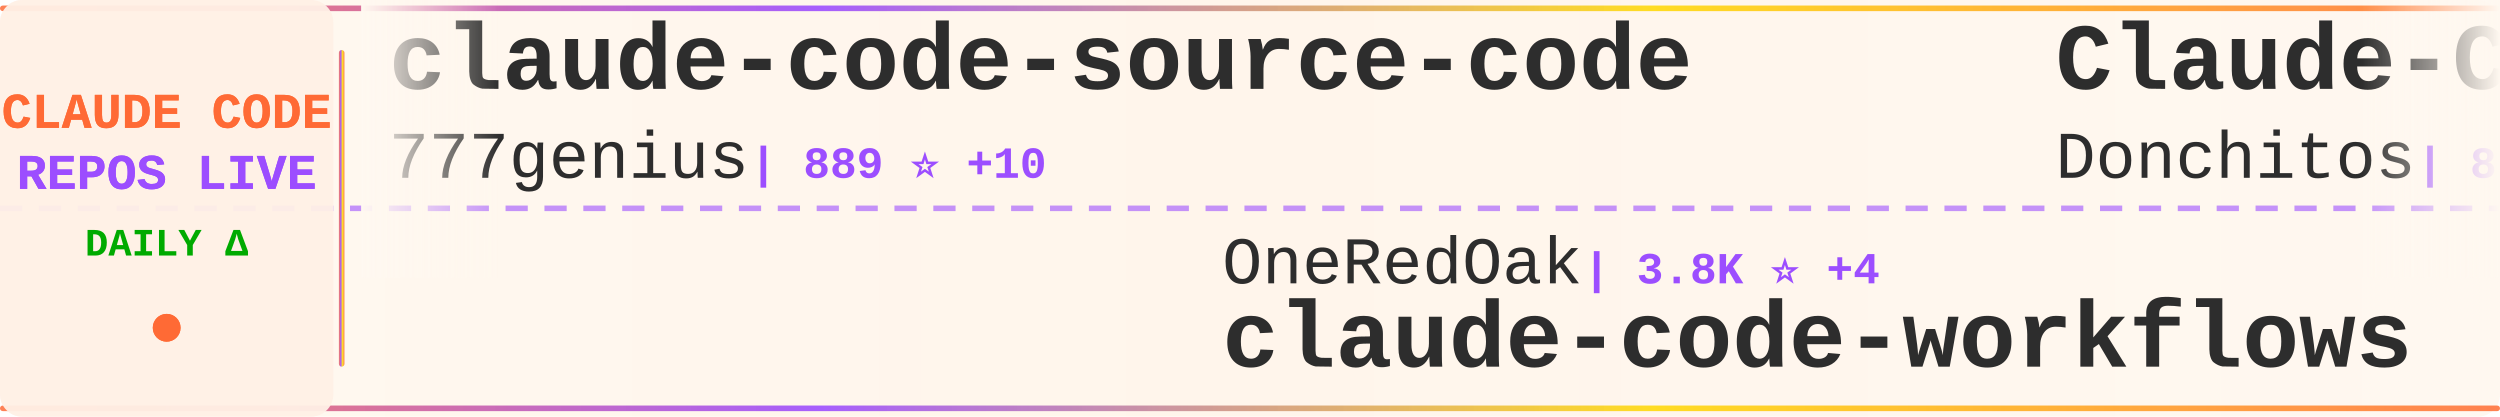
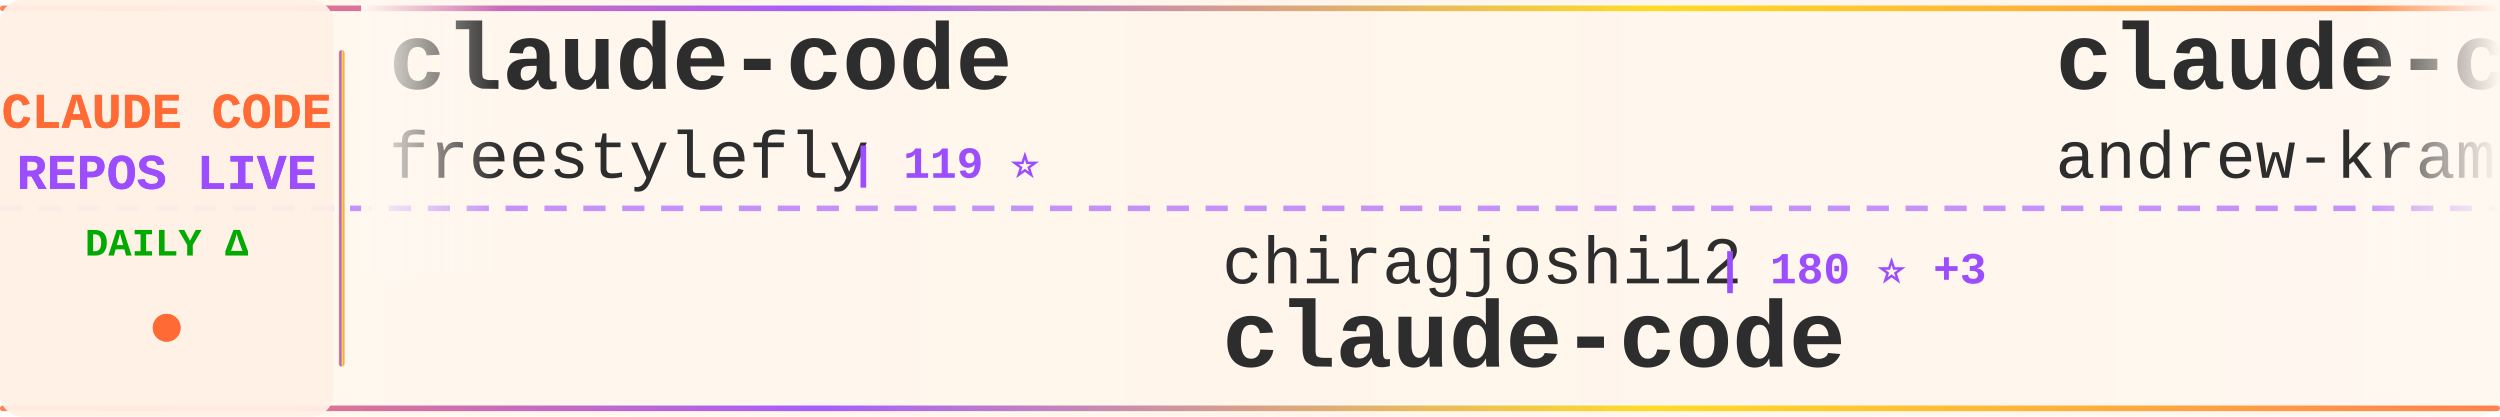
<svg xmlns="http://www.w3.org/2000/svg" width="900" height="150">
  <defs>
    <linearGradient id="tickerBg" x1="0%" y1="0%" x2="100%" y2="0%">
      <stop offset="0%" style="stop-color:#fff8f0;stop-opacity:0.98" />
      <stop offset="50%" style="stop-color:#fff5eb;stop-opacity:1" />
      <stop offset="100%" style="stop-color:#fff8f0;stop-opacity:0.98" />
    </linearGradient>
    <linearGradient id="borderGrad" x1="0%" y1="0%" x2="100%" y2="0%">
      <stop offset="0%" style="stop-color:#FF6B35;stop-opacity:0.85">
        <animate attributeName="stop-opacity" values="0.85;1;0.85" dur="2s" repeatCount="indefinite" />
      </stop>
      <stop offset="33%" style="stop-color:#9C4EFF;stop-opacity:0.9">
        <animate attributeName="stop-opacity" values="0.9;1;0.9" dur="2.2s" repeatCount="indefinite" />
      </stop>
      <stop offset="66%" style="stop-color:#FFD700;stop-opacity:0.85">
        <animate attributeName="stop-opacity" values="0.85;1;0.85" dur="1.8s" repeatCount="indefinite" />
      </stop>
      <stop offset="100%" style="stop-color:#FF6B35;stop-opacity:0.85">
        <animate attributeName="stop-opacity" values="0.85;1;0.85" dur="2s" repeatCount="indefinite" />
      </stop>
    </linearGradient>
    <filter id="textGlow">
      <feGaussianBlur stdDeviation="0.15" result="coloredBlur" />
      <feMerge>
        <feMergeNode in="coloredBlur" />
        <feMergeNode in="SourceGraphic" />
      </feMerge>
    </filter>
    <filter id="metricGlow">
      <feGaussianBlur stdDeviation="0.2" result="coloredBlur" />
      <feMerge>
        <feMergeNode in="coloredBlur" />
        <feMergeNode in="SourceGraphic" />
      </feMerge>
    </filter>
    <linearGradient id="leftFade" x1="0%" y1="0%" x2="100%" y2="0%">
      <stop offset="0%" style="stop-color:#fff8f0;stop-opacity:1" />
      <stop offset="100%" style="stop-color:#fff8f0;stop-opacity:0" />
    </linearGradient>
    <linearGradient id="rightFade" x1="0%" y1="0%" x2="100%" y2="0%">
      <stop offset="0%" style="stop-color:#fff8f0;stop-opacity:0" />
      <stop offset="100%" style="stop-color:#fff8f0;stop-opacity:1" />
    </linearGradient>
  </defs>
  <rect width="900" height="150" fill="url(#tickerBg)" rx="8" />
  <rect x="0" y="2" width="900" height="2" fill="url(#borderGrad)" rx="1" />
  <rect x="0" y="146" width="900" height="2" fill="url(#borderGrad)" rx="1" />
  <line x1="0" y1="75" x2="900" y2="75" stroke="#9C4EFF" stroke-width="2" stroke-dasharray="8 6" opacity="0.6" />
  <rect x="0" y="0" width="120" height="150" fill="#fff0e6" opacity="0.95" rx="8" />
  <text x="60" y="46" font-family="'Courier New', monospace" font-size="18" font-weight="bold" fill="#FF6B35" text-anchor="middle" filter="url(#textGlow)">
    CLAUDE CODE
  </text>
  <text x="60" y="68" font-family="'Courier New', monospace" font-size="18" font-weight="bold" fill="#9C4EFF" text-anchor="middle" filter="url(#textGlow)">
    REPOS LIVE
  </text>
  <text x="60" y="92" font-family="'Courier New', monospace" font-size="14" font-weight="bold" fill="#00aa00" text-anchor="middle">
    DAILY Δ
  </text>
  <circle cx="60" cy="118" r="5" fill="#FF6B35" filter="url(#metricGlow)">
    <animate attributeName="r" values="4;6;4" dur="1.5s" repeatCount="indefinite" />
    <animate attributeName="opacity" values="0.6;1;0.6" dur="1.5s" repeatCount="indefinite" />
  </circle>
  <rect x="122" y="18" width="2" height="114" fill="url(#borderGrad)" rx="1" />
  <clipPath id="tickerClip">
    <rect x="130" y="0" width="770" height="150" />
  </clipPath>
  <g clip-path="url(#tickerClip)">
    <g id="tickerItems">
      <animateTransform attributeName="transform" attributeType="XML" type="translate" from="0 0" to="-3000 0" dur="54s" repeatCount="indefinite" />
      <g transform="translate(0, 0)">
-         <text x="140" y="32" font-family="'Courier New', monospace" font-size="34" font-weight="bold" fill="#2d2d2d">claude-code-source-code</text>
-         <text x="140" y="64" font-family="'Courier New', monospace" font-size="24" font-weight="normal" fill="#2d2d2d" opacity="1.0">777genius</text>
-         <text x="270" y="64" font-family="'Courier New', monospace" font-size="16" font-weight="bold" fill="#9C4EFF"> | 889 ⭐ +10</text>
+         <text x="140" y="32" font-family="'Courier New', monospace" font-size="34" font-weight="bold" fill="#2d2d2d">claude-code</text>
+         <text x="140" y="64" font-family="'Courier New', monospace" font-size="24" font-weight="normal" fill="#2d2d2d" opacity="1.0">freestylefly</text>
+         <text x="306" y="64" font-family="'Courier New', monospace" font-size="16" font-weight="bold" fill="#9C4EFF"> | 119 ⭐</text>
      </g>
      <g transform="translate(300, 0)">
-         <text x="140" y="102" font-family="'Courier New', monospace" font-size="24" font-weight="normal" fill="#2d2d2d" opacity="1.0">OneRedOak</text>
-         <text x="270" y="102" font-family="'Courier New', monospace" font-size="16" font-weight="bold" fill="#9C4EFF"> | 3.8K ⭐ +4</text>
-         <text x="140" y="132" font-family="'Courier New', monospace" font-size="34" font-weight="bold" fill="#2d2d2d">claude-code-workflows</text>
+         <text x="140" y="102" font-family="'Courier New', monospace" font-size="24" font-weight="normal" fill="#2d2d2d" opacity="1.0">chiragjoshi12</text>
+         <text x="318" y="102" font-family="'Courier New', monospace" font-size="16" font-weight="bold" fill="#9C4EFF"> | 180 ⭐ +3</text>
+         <text x="140" y="132" font-family="'Courier New', monospace" font-size="34" font-weight="bold" fill="#2d2d2d">claude-code</text>
      </g>
      <g transform="translate(600, 0)">
-         <text x="140" y="32" font-family="'Courier New', monospace" font-size="34" font-weight="bold" fill="#2d2d2d">Claude-Code-Game-Studios</text>
-         <text x="140" y="64" font-family="'Courier New', monospace" font-size="24" font-weight="normal" fill="#2d2d2d" opacity="1.0">Donchitos</text>
-         <text x="270" y="64" font-family="'Courier New', monospace" font-size="16" font-weight="bold" fill="#9C4EFF"> | 8.3K ⭐ +94</text>
+         <text x="140" y="32" font-family="'Courier New', monospace" font-size="34" font-weight="bold" fill="#2d2d2d">claude-code-source-build</text>
+         <text x="140" y="64" font-family="'Courier New', monospace" font-size="24" font-weight="normal" fill="#2d2d2d" opacity="1.0">andrew-kramer-inno</text>
+         <text x="378" y="64" font-family="'Courier New', monospace" font-size="16" font-weight="bold" fill="#9C4EFF"> | 557 ⭐ +8</text>
      </g>
      <g transform="translate(900, 0)">
-         <text x="140" y="102" font-family="'Courier New', monospace" font-size="24" font-weight="normal" fill="#2d2d2d" opacity="1.0">kodu-ai</text>
-         <text x="246" y="102" font-family="'Courier New', monospace" font-size="16" font-weight="bold" fill="#9C4EFF"> | 5.3K ⭐</text>
-         <text x="140" y="132" font-family="'Courier New', monospace" font-size="34" font-weight="bold" fill="#2d2d2d">claude-coder</text>
+         <text x="140" y="102" font-family="'Courier New', monospace" font-size="24" font-weight="normal" fill="#2d2d2d" opacity="1.0">yasasbanukaofficial</text>
+         <text x="390" y="102" font-family="'Courier New', monospace" font-size="16" font-weight="bold" fill="#9C4EFF"> | 1.9K ⭐ +149</text>
+         <text x="140" y="132" font-family="'Courier New', monospace" font-size="34" font-weight="bold" fill="#2d2d2d">claude-code</text>
      </g>
      <g transform="translate(1200, 0)">
-         <text x="140" y="32" font-family="'Courier New', monospace" font-size="34" font-weight="bold" fill="#2d2d2d">Auto-claude-code-researc...</text>
-         <text x="140" y="64" font-family="'Courier New', monospace" font-size="24" font-weight="normal" fill="#2d2d2d" opacity="1.0">wanshuiyin</text>
-         <text x="282" y="64" font-family="'Courier New', monospace" font-size="16" font-weight="bold" fill="#9C4EFF"> | 5.7K ⭐ +114</text>
+         <text x="140" y="32" font-family="'Courier New', monospace" font-size="34" font-weight="bold" fill="#2d2d2d">CLIProxyAPI</text>
+         <text x="140" y="64" font-family="'Courier New', monospace" font-size="24" font-weight="normal" fill="#2d2d2d" opacity="1.0">router-for-me</text>
+         <text x="318" y="64" font-family="'Courier New', monospace" font-size="16" font-weight="bold" fill="#9C4EFF"> | 23.8K ⭐ +300</text>
      </g>
      <g transform="translate(1500, 0)">
-         <text x="140" y="102" font-family="'Courier New', monospace" font-size="24" font-weight="normal" fill="#2d2d2d" opacity="1.0">https-deeplearning-ai</text>
-         <text x="414" y="102" font-family="'Courier New', monospace" font-size="16" font-weight="bold" fill="#9C4EFF"> | 479 ⭐</text>
-         <text x="140" y="132" font-family="'Courier New', monospace" font-size="34" font-weight="bold" fill="#2d2d2d">sc-claude-code-files</text>
+         <text x="140" y="102" font-family="'Courier New', monospace" font-size="24" font-weight="normal" fill="#2d2d2d" opacity="1.0">alirezarezvani</text>
+         <text x="330" y="102" font-family="'Courier New', monospace" font-size="16" font-weight="bold" fill="#9C4EFF"> | 9.9K ⭐ +175</text>
+         <text x="140" y="132" font-family="'Courier New', monospace" font-size="34" font-weight="bold" fill="#2d2d2d">claude-skills</text>
      </g>
      <g transform="translate(1800, 0)">
-         <text x="140" y="32" font-family="'Courier New', monospace" font-size="34" font-weight="bold" fill="#2d2d2d">claude-code</text>
-         <text x="140" y="64" font-family="'Courier New', monospace" font-size="24" font-weight="normal" fill="#2d2d2d" opacity="1.0">xorespesp</text>
-         <text x="270" y="64" font-family="'Courier New', monospace" font-size="16" font-weight="bold" fill="#9C4EFF"> | 207 ⭐ +3</text>
+         <text x="140" y="32" font-family="'Courier New', monospace" font-size="34" font-weight="bold" fill="#2d2d2d">claude-code-infrastructu...</text>
+         <text x="140" y="64" font-family="'Courier New', monospace" font-size="24" font-weight="normal" fill="#2d2d2d" opacity="1.0">diet103</text>
+         <text x="246" y="64" font-family="'Courier New', monospace" font-size="16" font-weight="bold" fill="#9C4EFF"> | 9.4K ⭐ +7</text>
      </g>
      <g transform="translate(2100, 0)">
-         <text x="140" y="102" font-family="'Courier New', monospace" font-size="24" font-weight="normal" fill="#2d2d2d" opacity="1.0">shanraisshan</text>
-         <text x="306" y="102" font-family="'Courier New', monospace" font-size="16" font-weight="bold" fill="#9C4EFF"> | 32.7K ⭐ +380</text>
-         <text x="140" y="132" font-family="'Courier New', monospace" font-size="34" font-weight="bold" fill="#2d2d2d">claude-code-best-practic...</text>
+         <text x="140" y="102" font-family="'Courier New', monospace" font-size="24" font-weight="normal" fill="#2d2d2d" opacity="1.0">T-Lab-CUHKSZ</text>
+         <text x="306" y="102" font-family="'Courier New', monospace" font-size="16" font-weight="bold" fill="#9C4EFF"> | 285 ⭐ +2</text>
+         <text x="140" y="132" font-family="'Courier New', monospace" font-size="34" font-weight="bold" fill="#2d2d2d">claude-code</text>
      </g>
      <g transform="translate(2400, 0)">
-         <text x="140" y="32" font-family="'Courier New', monospace" font-size="34" font-weight="bold" fill="#2d2d2d">claude-code-showcase</text>
-         <text x="140" y="64" font-family="'Courier New', monospace" font-size="24" font-weight="normal" fill="#2d2d2d" opacity="1.0">ChrisWiles</text>
-         <text x="282" y="64" font-family="'Courier New', monospace" font-size="16" font-weight="bold" fill="#9C4EFF"> | 5.7K ⭐ +5</text>
+         <text x="140" y="32" font-family="'Courier New', monospace" font-size="34" font-weight="bold" fill="#2d2d2d">antigravity-awesome-skil...</text>
+         <text x="140" y="64" font-family="'Courier New', monospace" font-size="24" font-weight="normal" fill="#2d2d2d" opacity="1.0">sickn33</text>
+         <text x="246" y="64" font-family="'Courier New', monospace" font-size="16" font-weight="bold" fill="#9C4EFF"> | 31.4K ⭐ +258</text>
      </g>
      <g transform="translate(2700, 0)">
+         <text x="140" y="102" font-family="'Courier New', monospace" font-size="24" font-weight="normal" fill="#2d2d2d" opacity="1.0">lintsinghua</text>
+         <text x="294" y="102" font-family="'Courier New', monospace" font-size="16" font-weight="bold" fill="#9C4EFF"> | 2.3K ⭐ +155</text>
+         <text x="140" y="132" font-family="'Courier New', monospace" font-size="34" font-weight="bold" fill="#2d2d2d">claude-code-book</text>
+       </g>
+       <g transform="translate(3000, 0)">
+         <text x="140" y="32" font-family="'Courier New', monospace" font-size="34" font-weight="bold" fill="#2d2d2d">claude-code</text>
+         <text x="140" y="64" font-family="'Courier New', monospace" font-size="24" font-weight="normal" fill="#2d2d2d" opacity="1.0">freestylefly</text>
+         <text x="306" y="64" font-family="'Courier New', monospace" font-size="16" font-weight="bold" fill="#9C4EFF"> | 119 ⭐</text>
+       </g>
+       <g transform="translate(3300, 0)">
        <text x="140" y="102" font-family="'Courier New', monospace" font-size="24" font-weight="normal" fill="#2d2d2d" opacity="1.0">chiragjoshi12</text>
-         <text x="318" y="102" font-family="'Courier New', monospace" font-size="16" font-weight="bold" fill="#9C4EFF"> | 179 ⭐ +4</text>
+         <text x="318" y="102" font-family="'Courier New', monospace" font-size="16" font-weight="bold" fill="#9C4EFF"> | 180 ⭐ +3</text>
        <text x="140" y="132" font-family="'Courier New', monospace" font-size="34" font-weight="bold" fill="#2d2d2d">claude-code</text>
      </g>
-       <g transform="translate(3000, 0)">
-         <text x="140" y="32" font-family="'Courier New', monospace" font-size="34" font-weight="bold" fill="#2d2d2d">claude-code-source-code</text>
-         <text x="140" y="64" font-family="'Courier New', monospace" font-size="24" font-weight="normal" fill="#2d2d2d" opacity="1.0">777genius</text>
-         <text x="270" y="64" font-family="'Courier New', monospace" font-size="16" font-weight="bold" fill="#9C4EFF"> | 889 ⭐ +10</text>
-       </g>
-       <g transform="translate(3300, 0)">
-         <text x="140" y="102" font-family="'Courier New', monospace" font-size="24" font-weight="normal" fill="#2d2d2d" opacity="1.0">OneRedOak</text>
-         <text x="270" y="102" font-family="'Courier New', monospace" font-size="16" font-weight="bold" fill="#9C4EFF"> | 3.8K ⭐ +4</text>
-         <text x="140" y="132" font-family="'Courier New', monospace" font-size="34" font-weight="bold" fill="#2d2d2d">claude-code-workflows</text>
-       </g>
      <g transform="translate(3600, 0)">
-         <text x="140" y="32" font-family="'Courier New', monospace" font-size="34" font-weight="bold" fill="#2d2d2d">Claude-Code-Game-Studios</text>
-         <text x="140" y="64" font-family="'Courier New', monospace" font-size="24" font-weight="normal" fill="#2d2d2d" opacity="1.0">Donchitos</text>
-         <text x="270" y="64" font-family="'Courier New', monospace" font-size="16" font-weight="bold" fill="#9C4EFF"> | 8.3K ⭐ +94</text>
+         <text x="140" y="32" font-family="'Courier New', monospace" font-size="34" font-weight="bold" fill="#2d2d2d">claude-code-source-build</text>
+         <text x="140" y="64" font-family="'Courier New', monospace" font-size="24" font-weight="normal" fill="#2d2d2d" opacity="1.0">andrew-kramer-inno</text>
+         <text x="378" y="64" font-family="'Courier New', monospace" font-size="16" font-weight="bold" fill="#9C4EFF"> | 557 ⭐ +8</text>
      </g>
      <g transform="translate(3900, 0)">
-         <text x="140" y="102" font-family="'Courier New', monospace" font-size="24" font-weight="normal" fill="#2d2d2d" opacity="1.0">kodu-ai</text>
-         <text x="246" y="102" font-family="'Courier New', monospace" font-size="16" font-weight="bold" fill="#9C4EFF"> | 5.3K ⭐</text>
-         <text x="140" y="132" font-family="'Courier New', monospace" font-size="34" font-weight="bold" fill="#2d2d2d">claude-coder</text>
+         <text x="140" y="102" font-family="'Courier New', monospace" font-size="24" font-weight="normal" fill="#2d2d2d" opacity="1.0">yasasbanukaofficial</text>
+         <text x="390" y="102" font-family="'Courier New', monospace" font-size="16" font-weight="bold" fill="#9C4EFF"> | 1.9K ⭐ +149</text>
+         <text x="140" y="132" font-family="'Courier New', monospace" font-size="34" font-weight="bold" fill="#2d2d2d">claude-code</text>
      </g>
    </g>
  </g>
  <rect x="130" y="0" width="50" height="100" fill="url(#leftFade)" />
  <rect x="850" y="0" width="50" height="100" fill="url(#rightFade)" />
</svg>
